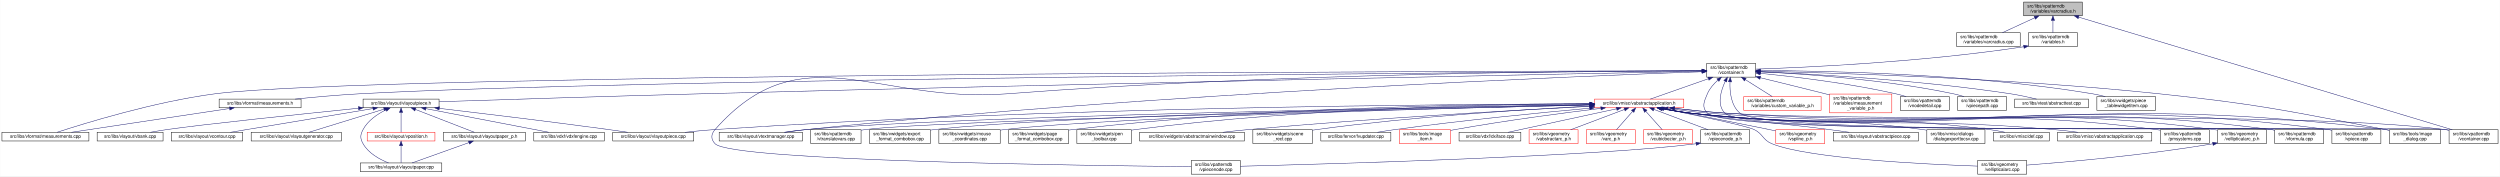
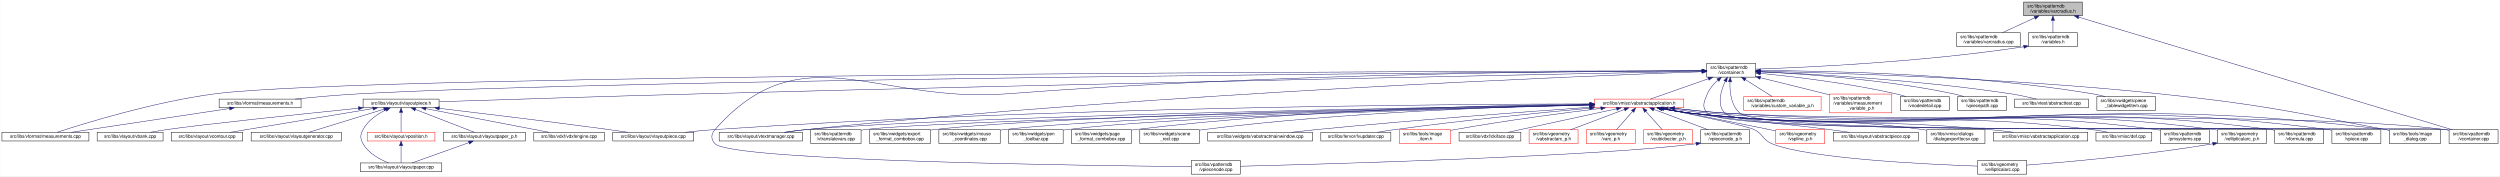
<svg xmlns="http://www.w3.org/2000/svg" xmlns:xlink="http://www.w3.org/1999/xlink" width="5462pt" height="385pt" viewBox="0.00 0.00 5461.50 385.00">
  <g id="graph0" class="graph" transform="scale(1 1) rotate(0) translate(4 381)">
    <polygon fill="white" stroke="transparent" points="-4,4 -4,-381 5457.5,-381 5457.5,4 -4,4" />
    <g id="node1" class="node">
      <g id="a_node1">
        <a xlink:title=" ">
          <polygon fill="#bfbfbf" stroke="black" points="4417,-346.5 4417,-376.5 4545,-376.5 4545,-346.5 4417,-346.5" />
          <text text-anchor="start" x="4425" y="-364.5" font-family="Helvetica,sans-Serif" font-size="10.00">src/libs/vpatterndb</text>
          <text text-anchor="middle" x="4481" y="-353.5" font-family="Helvetica,sans-Serif" font-size="10.00">/variables/varcradius.h</text>
        </a>
      </g>
    </g>
    <g id="node2" class="node">
      <g id="a_node2">
        <a xlink:href="../../d4/dfb/varcradius_8cpp.html" target="_top" xlink:title=" ">
          <polygon fill="white" stroke="black" points="4270.5,-279.5 4270.5,-309.5 4409.5,-309.5 4409.5,-279.5 4270.5,-279.5" />
          <text text-anchor="start" x="4278.5" y="-297.5" font-family="Helvetica,sans-Serif" font-size="10.00">src/libs/vpatterndb</text>
          <text text-anchor="middle" x="4340" y="-286.5" font-family="Helvetica,sans-Serif" font-size="10.00">/variables/varcradius.cpp</text>
        </a>
      </g>
    </g>
    <g id="edge1" class="edge">
      <path fill="none" stroke="midnightblue" d="M4441.15,-342.13C4418.75,-331.8 4391.22,-319.11 4370.54,-309.58" />
      <polygon fill="midnightblue" stroke="midnightblue" points="4439.86,-345.39 4450.41,-346.4 4442.79,-339.03 4439.86,-345.39" />
    </g>
    <g id="node3" class="node">
      <g id="a_node3">
        <a xlink:href="../../de/dca/variables_8h.html" target="_top" xlink:title=" ">
          <polygon fill="white" stroke="black" points="4427.5,-279.5 4427.5,-309.5 4534.5,-309.5 4534.5,-279.5 4427.5,-279.5" />
          <text text-anchor="start" x="4435.5" y="-297.5" font-family="Helvetica,sans-Serif" font-size="10.00">src/libs/vpatterndb</text>
          <text text-anchor="middle" x="4481" y="-286.5" font-family="Helvetica,sans-Serif" font-size="10.00">/variables.h</text>
        </a>
      </g>
    </g>
    <g id="edge2" class="edge">
      <path fill="none" stroke="midnightblue" d="M4481,-336.11C4481,-327.15 4481,-317.32 4481,-309.58" />
      <polygon fill="midnightblue" stroke="midnightblue" points="4477.5,-336.4 4481,-346.4 4484.5,-336.4 4477.5,-336.4" />
    </g>
    <g id="node33" class="node">
      <g id="a_node33">
        <a xlink:href="../../d6/d46/vcontainer_8cpp.html" target="_top" xlink:title=" ">
          <polygon fill="white" stroke="black" points="5346.5,-67.5 5346.5,-97.5 5453.5,-97.5 5453.5,-67.5 5346.5,-67.5" />
          <text text-anchor="start" x="5354.5" y="-85.5" font-family="Helvetica,sans-Serif" font-size="10.00">src/libs/vpatterndb</text>
          <text text-anchor="middle" x="5400" y="-74.5" font-family="Helvetica,sans-Serif" font-size="10.00">/vcontainer.cpp</text>
        </a>
      </g>
    </g>
    <g id="edge61" class="edge">
      <path fill="none" stroke="midnightblue" d="M4537.14,-343.58C4704.71,-293.07 5199.2,-144.02 5353.48,-97.52" />
      <polygon fill="midnightblue" stroke="midnightblue" points="4536.08,-340.24 4527.52,-346.48 4538.1,-346.94 4536.08,-340.24" />
    </g>
    <g id="node4" class="node">
      <g id="a_node4">
        <a xlink:href="../../d3/df7/vcontainer_8h.html" target="_top" xlink:title=" ">
          <polygon fill="white" stroke="black" points="3724.5,-212.5 3724.5,-242.5 3831.5,-242.5 3831.5,-212.5 3724.5,-212.5" />
          <text text-anchor="start" x="3732.5" y="-230.5" font-family="Helvetica,sans-Serif" font-size="10.00">src/libs/vpatterndb</text>
          <text text-anchor="middle" x="3778" y="-219.5" font-family="Helvetica,sans-Serif" font-size="10.00">/vcontainer.h</text>
        </a>
      </g>
    </g>
    <g id="edge3" class="edge">
      <path fill="none" stroke="midnightblue" d="M4417.12,-278.85C4195.23,-245.09 3940.9,-233.62 3831.92,-230" />
      <polygon fill="midnightblue" stroke="midnightblue" points="4416.91,-282.36 4427.33,-280.42 4417.98,-275.44 4416.91,-282.36" />
    </g>
    <g id="node5" class="node">
      <g id="a_node5">
        <a xlink:href="../../d2/d47/image__dialog_8cpp.html" target="_top" xlink:title=" ">
          <polygon fill="white" stroke="black" points="5216,-67.5 5216,-97.5 5328,-97.5 5328,-67.5 5216,-67.5" />
          <text text-anchor="start" x="5224" y="-85.5" font-family="Helvetica,sans-Serif" font-size="10.00">src/libs/tools/image</text>
          <text text-anchor="middle" x="5272" y="-74.5" font-family="Helvetica,sans-Serif" font-size="10.00">_dialog.cpp</text>
        </a>
      </g>
    </g>
    <g id="edge4" class="edge">
      <path fill="none" stroke="midnightblue" d="M3841.77,-225.32C3993.38,-222.03 4387.12,-210.58 4714,-176 4934.61,-152.66 4989.08,-139.5 5207,-98 5209.84,-97.46 5212.74,-96.89 5215.67,-96.29" />
      <polygon fill="midnightblue" stroke="midnightblue" points="3841.63,-221.83 3831.71,-225.54 3841.78,-228.82 3841.63,-221.83" />
    </g>
    <g id="node6" class="node">
      <g id="a_node6">
        <a xlink:href="../../dc/db7/measurements_8h.html" target="_top" xlink:title=" ">
          <polygon fill="white" stroke="black" points="474.5,-145.5 474.5,-164.5 653.5,-164.5 653.5,-145.5 474.5,-145.5" />
          <text text-anchor="middle" x="564" y="-152.5" font-family="Helvetica,sans-Serif" font-size="10.00">src/libs/vformat/measurements.h</text>
        </a>
      </g>
    </g>
    <g id="edge5" class="edge">
      <path fill="none" stroke="midnightblue" d="M3714.19,-226.08C3335.56,-223.5 1379.93,-208.78 780,-176 733.65,-173.47 681.87,-168.74 640.62,-164.51" />
      <polygon fill="midnightblue" stroke="midnightblue" points="3714.39,-229.58 3724.41,-226.15 3714.44,-222.58 3714.39,-229.58" />
    </g>
    <g id="node7" class="node">
      <g id="a_node7">
        <a xlink:href="../../d9/de3/measurements_8cpp.html" target="_top" xlink:title=" ">
          <polygon fill="white" stroke="black" points="0,-73 0,-92 190,-92 190,-73 0,-73" />
          <text text-anchor="middle" x="95" y="-80" font-family="Helvetica,sans-Serif" font-size="10.00">src/libs/vformat/measurements.cpp</text>
        </a>
      </g>
    </g>
    <g id="edge7" class="edge">
      <path fill="none" stroke="midnightblue" d="M3714.35,-226.41C3283.26,-225.68 798.19,-219.6 465,-176 333.04,-158.73 180.2,-111.56 120.62,-92.08" />
      <polygon fill="midnightblue" stroke="midnightblue" points="3714.44,-229.91 3724.45,-226.43 3714.45,-222.91 3714.44,-229.91" />
    </g>
    <g id="node8" class="node">
      <g id="a_node8">
        <a xlink:href="../../d6/de0/vlayoutpiece_8h.html" target="_top" xlink:title=" ">
          <polygon fill="white" stroke="black" points="789,-145.5 789,-164.5 955,-164.5 955,-145.5 789,-145.5" />
          <text text-anchor="middle" x="872" y="-152.5" font-family="Helvetica,sans-Serif" font-size="10.00">src/libs/vlayout/vlayoutpiece.h</text>
        </a>
      </g>
    </g>
    <g id="edge8" class="edge">
      <path fill="none" stroke="midnightblue" d="M3714.07,-225.26C3446.72,-220.03 2391.94,-198.99 1525,-176 1320.2,-170.57 1079.32,-162.85 955.23,-158.77" />
      <polygon fill="midnightblue" stroke="midnightblue" points="3714.29,-228.76 3724.36,-225.46 3714.43,-221.77 3714.29,-228.76" />
    </g>
    <g id="node17" class="node">
      <g id="a_node17">
        <a xlink:href="../../d8/d70/vtextmanager_8cpp.html" target="_top" xlink:title=" ">
          <polygon fill="white" stroke="black" points="1567,-73 1567,-92 1749,-92 1749,-73 1567,-73" />
          <text text-anchor="middle" x="1658" y="-80" font-family="Helvetica,sans-Serif" font-size="10.00">src/libs/vlayout/vtextmanager.cpp</text>
        </a>
      </g>
    </g>
    <g id="edge19" class="edge">
      <path fill="none" stroke="midnightblue" d="M3714.06,-224.31C3463.68,-215.33 2525.95,-177.97 1758,-98 1742.73,-96.41 1726.22,-94.21 1711.1,-92.01" />
      <polygon fill="midnightblue" stroke="midnightblue" points="3714.3,-227.82 3724.42,-224.68 3714.55,-220.82 3714.3,-227.82" />
    </g>
    <g id="node18" class="node">
      <g id="a_node18">
        <a xlink:href="../../d5/d74/vabstractapplication_8h.html" target="_top" xlink:title=" ">
          <polygon fill="white" stroke="red" points="3479.5,-145.5 3479.5,-164.5 3674.5,-164.5 3674.5,-145.5 3479.5,-145.5" />
          <text text-anchor="middle" x="3577" y="-152.5" font-family="Helvetica,sans-Serif" font-size="10.00">src/libs/vmisc/vabstractapplication.h</text>
        </a>
      </g>
    </g>
    <g id="edge20" class="edge">
      <path fill="none" stroke="midnightblue" d="M3728.14,-209.01C3687.77,-194.85 3632.63,-175.51 3601.33,-164.53" />
      <polygon fill="midnightblue" stroke="midnightblue" points="3727.21,-212.4 3737.81,-212.4 3729.53,-205.79 3727.21,-212.4" />
    </g>
    <g id="edge53" class="edge">
      <path fill="none" stroke="midnightblue" d="M3775.43,-202.21C3774.65,-180.7 3777.52,-150.27 3797,-134 3862.69,-79.14 5252.09,-108.65 5337,-98 5340.01,-97.62 5343.08,-97.16 5346.17,-96.64" />
      <polygon fill="midnightblue" stroke="midnightblue" points="3771.94,-202.48 3776.07,-212.23 3778.92,-202.03 3771.94,-202.48" />
    </g>
    <g id="node34" class="node">
      <g id="a_node34">
        <a xlink:href="../../db/d11/vformula_8cpp.html" target="_top" xlink:title=" ">
          <polygon fill="white" stroke="black" points="4965.5,-67.5 4965.5,-97.5 5072.5,-97.5 5072.5,-67.5 4965.5,-67.5" />
          <text text-anchor="start" x="4973.5" y="-85.5" font-family="Helvetica,sans-Serif" font-size="10.00">src/libs/vpatterndb</text>
          <text text-anchor="middle" x="5019" y="-74.5" font-family="Helvetica,sans-Serif" font-size="10.00">/vformula.cpp</text>
        </a>
      </g>
    </g>
    <g id="edge54" class="edge">
      <path fill="none" stroke="midnightblue" d="M3748.79,-205.76C3739.73,-197.63 3730.85,-187.48 3726,-176 3718.73,-158.81 3713,-147.39 3726,-134 3773.67,-84.92 4889.15,-106.83 4957,-98 4959.74,-97.64 4962.54,-97.22 4965.35,-96.74" />
      <polygon fill="midnightblue" stroke="midnightblue" points="3746.79,-208.65 3756.7,-212.38 3751.28,-203.28 3746.79,-208.65" />
    </g>
    <g id="node35" class="node">
      <g id="a_node35">
        <a xlink:href="../../df/d7a/vpiece_8cpp.html" target="_top" xlink:title=" ">
          <polygon fill="white" stroke="black" points="5090.5,-67.5 5090.5,-97.5 5197.5,-97.5 5197.5,-67.5 5090.5,-67.5" />
          <text text-anchor="start" x="5098.5" y="-85.5" font-family="Helvetica,sans-Serif" font-size="10.00">src/libs/vpatterndb</text>
          <text text-anchor="middle" x="5144" y="-74.5" font-family="Helvetica,sans-Serif" font-size="10.00">/vpiece.cpp</text>
        </a>
      </g>
    </g>
    <g id="edge56" class="edge">
      <path fill="none" stroke="midnightblue" d="M3765.06,-203.25C3755.32,-182.3 3746.4,-152.09 3764,-134 3815.08,-81.5 5009.35,-107.39 5082,-98 5084.74,-97.65 5087.54,-97.22 5090.35,-96.75" />
      <polygon fill="midnightblue" stroke="midnightblue" points="3762.04,-205.04 3769.64,-212.42 3768.3,-201.91 3762.04,-205.04" />
    </g>
    <g id="node37" class="node">
      <g id="a_node37">
        <a xlink:href="../../d8/dba/vpiecenode_8cpp.html" target="_top" xlink:title=" ">
          <polygon fill="white" stroke="black" points="2598.5,-0.5 2598.5,-30.5 2705.5,-30.5 2705.5,-0.5 2598.5,-0.5" />
          <text text-anchor="start" x="2606.5" y="-18.5" font-family="Helvetica,sans-Serif" font-size="10.00">src/libs/vpatterndb</text>
          <text text-anchor="middle" x="2652" y="-7.5" font-family="Helvetica,sans-Serif" font-size="10.00">/vpiecenode.cpp</text>
        </a>
      </g>
    </g>
    <g id="edge57" class="edge">
      <path fill="none" stroke="midnightblue" d="M3714.12,-226.52C3499.39,-226.15 2784.04,-221.37 2195,-176 1910.62,-154.1 1747.03,-311.59 1558,-98 1548.87,-87.68 1548.48,-76.96 1558,-67 1594.27,-29.01 2383.23,-18.98 2598.28,-16.94" />
      <polygon fill="midnightblue" stroke="midnightblue" points="3714.26,-230.02 3724.26,-226.54 3714.27,-223.02 3714.26,-230.02" />
    </g>
    <g id="node45" class="node">
      <g id="a_node45">
        <a xlink:href="../../d3/d02/custom__variable__p_8h.html" target="_top" xlink:title=" ">
          <polygon fill="white" stroke="red" points="3805.5,-140 3805.5,-170 3974.5,-170 3974.5,-140 3805.5,-140" />
          <text text-anchor="start" x="3813.5" y="-158" font-family="Helvetica,sans-Serif" font-size="10.00">src/libs/vpatterndb</text>
          <text text-anchor="middle" x="3890" y="-147" font-family="Helvetica,sans-Serif" font-size="10.00">/variables/custom_variable_p.h</text>
        </a>
      </g>
    </g>
    <g id="edge51" class="edge">
      <path fill="none" stroke="midnightblue" d="M3809.1,-206.92C3827.69,-195.22 3850.87,-180.63 3867.64,-170.07" />
      <polygon fill="midnightblue" stroke="midnightblue" points="3806.99,-204.11 3800.4,-212.4 3810.72,-210.04 3806.99,-204.11" />
    </g>
    <g id="node46" class="node">
      <g id="a_node46">
        <a xlink:href="../../d7/d8a/measurement__variable__p_8h.html" target="_top" xlink:title=" ">
          <polygon fill="white" stroke="red" points="3993,-134.5 3993,-175.5 4129,-175.5 4129,-134.5 3993,-134.5" />
          <text text-anchor="start" x="4001" y="-163.5" font-family="Helvetica,sans-Serif" font-size="10.00">src/libs/vpatterndb</text>
          <text text-anchor="start" x="4001" y="-152.5" font-family="Helvetica,sans-Serif" font-size="10.00">/variables/measurement</text>
          <text text-anchor="middle" x="4061" y="-141.5" font-family="Helvetica,sans-Serif" font-size="10.00">_variable_p.h</text>
        </a>
      </g>
    </g>
    <g id="edge52" class="edge">
      <path fill="none" stroke="midnightblue" d="M3841.63,-211.14C3882.37,-201.25 3936.34,-188.03 3984,-176 3986.95,-175.26 3989.95,-174.49 3992.99,-173.72" />
      <polygon fill="midnightblue" stroke="midnightblue" points="3840.73,-207.76 3831.83,-213.52 3842.38,-214.56 3840.73,-207.76" />
    </g>
    <g id="node47" class="node">
      <g id="a_node47">
        <a xlink:href="../../d6/d91/vnodedetail_8cpp.html" target="_top" xlink:title=" ">
          <polygon fill="white" stroke="black" points="4147.5,-140 4147.5,-170 4254.5,-170 4254.5,-140 4147.5,-140" />
          <text text-anchor="start" x="4155.5" y="-158" font-family="Helvetica,sans-Serif" font-size="10.00">src/libs/vpatterndb</text>
          <text text-anchor="middle" x="4201" y="-147" font-family="Helvetica,sans-Serif" font-size="10.00">/vnodedetail.cpp</text>
        </a>
      </g>
    </g>
    <g id="edge55" class="edge">
      <path fill="none" stroke="midnightblue" d="M3841.9,-220.81C3914.33,-213.61 4035.64,-199.25 4138,-176 4145.27,-174.35 4152.92,-172.24 4160.27,-170.03" />
      <polygon fill="midnightblue" stroke="midnightblue" points="3841.19,-217.36 3831.57,-221.82 3841.87,-224.33 3841.19,-217.36" />
    </g>
    <g id="node48" class="node">
      <g id="a_node48">
        <a xlink:href="../../da/de1/vpiecepath_8cpp.html" target="_top" xlink:title=" ">
          <polygon fill="white" stroke="black" points="4272.5,-140 4272.5,-170 4379.5,-170 4379.5,-140 4272.5,-140" />
          <text text-anchor="start" x="4280.5" y="-158" font-family="Helvetica,sans-Serif" font-size="10.00">src/libs/vpatterndb</text>
          <text text-anchor="middle" x="4326" y="-147" font-family="Helvetica,sans-Serif" font-size="10.00">/vpiecepath.cpp</text>
        </a>
      </g>
    </g>
    <g id="edge58" class="edge">
      <path fill="none" stroke="midnightblue" d="M3841.94,-224.1C3935.49,-219.64 4114.79,-207.46 4264,-176 4271.41,-174.44 4279.2,-172.32 4286.64,-170.05" />
      <polygon fill="midnightblue" stroke="midnightblue" points="3841.61,-220.61 3831.78,-224.57 3841.93,-227.61 3841.61,-220.61" />
    </g>
    <g id="node49" class="node">
      <g id="a_node49">
        <a xlink:href="../../d1/d3a/abstracttest_8cpp.html" target="_top" xlink:title=" ">
          <polygon fill="white" stroke="black" points="4397.5,-145.5 4397.5,-164.5 4558.5,-164.5 4558.5,-145.5 4397.5,-145.5" />
          <text text-anchor="middle" x="4478" y="-152.5" font-family="Helvetica,sans-Serif" font-size="10.00">src/libs/vtest/abstracttest.cpp</text>
        </a>
      </g>
    </g>
    <g id="edge59" class="edge">
      <path fill="none" stroke="midnightblue" d="M3841.9,-224.13C3953.47,-219.36 4190.81,-206.31 4389,-176 4407.79,-173.13 4428.52,-168.55 4445.24,-164.5" />
      <polygon fill="midnightblue" stroke="midnightblue" points="3841.67,-220.64 3831.82,-224.56 3841.96,-227.64 3841.67,-220.64" />
    </g>
    <g id="node50" class="node">
      <g id="a_node50">
        <a xlink:href="../../da/db4/piece__tablewidgetitem_8cpp.html" target="_top" xlink:title=" ">
          <polygon fill="white" stroke="black" points="4577,-140 4577,-170 4705,-170 4705,-140 4577,-140" />
          <text text-anchor="start" x="4585" y="-158" font-family="Helvetica,sans-Serif" font-size="10.00">src/libs/vwidgets/piece</text>
          <text text-anchor="middle" x="4641" y="-147" font-family="Helvetica,sans-Serif" font-size="10.00">_tablewidgetitem.cpp</text>
        </a>
      </g>
    </g>
    <g id="edge60" class="edge">
      <path fill="none" stroke="midnightblue" d="M3841.76,-226.8C3976.71,-226.49 4300.81,-220.66 4568,-176 4576.94,-174.51 4586.37,-172.36 4595.37,-170.03" />
      <polygon fill="midnightblue" stroke="midnightblue" points="3841.59,-223.3 3831.6,-226.82 3841.6,-230.3 3841.59,-223.3" />
    </g>
    <g id="edge6" class="edge">
      <path fill="none" stroke="midnightblue" d="M497.33,-143.98C404.73,-130.06 238.78,-105.11 151.77,-92.03" />
      <polygon fill="midnightblue" stroke="midnightblue" points="497.02,-147.47 507.43,-145.5 498.06,-140.55 497.02,-147.47" />
    </g>
    <g id="node9" class="node">
      <g id="a_node9">
        <a xlink:href="../../dd/d66/vdxfengine_8cpp.html" target="_top" xlink:title=" ">
          <polygon fill="white" stroke="black" points="1162,-73 1162,-92 1316,-92 1316,-73 1162,-73" />
          <text text-anchor="middle" x="1239" y="-80" font-family="Helvetica,sans-Serif" font-size="10.00">src/libs/vdxf/vdxfengine.cpp</text>
        </a>
      </g>
    </g>
    <g id="edge9" class="edge">
      <path fill="none" stroke="midnightblue" d="M926.17,-143.59C998.99,-129.6 1127.11,-104.99 1194.57,-92.03" />
      <polygon fill="midnightblue" stroke="midnightblue" points="925.43,-140.17 916.27,-145.5 926.75,-147.05 925.43,-140.17" />
    </g>
    <g id="node10" class="node">
      <g id="a_node10">
        <a xlink:href="../../de/da8/vbank_8cpp.html" target="_top" xlink:title=" ">
          <polygon fill="white" stroke="black" points="208,-73 208,-92 352,-92 352,-73 208,-73" />
          <text text-anchor="middle" x="280" y="-80" font-family="Helvetica,sans-Serif" font-size="10.00">src/libs/vlayout/vbank.cpp</text>
        </a>
      </g>
    </g>
    <g id="edge10" class="edge">
      <path fill="none" stroke="midnightblue" d="M778.69,-144.54C653.88,-131.76 439.24,-109.28 361,-98 349.12,-96.29 336.32,-94.14 324.48,-92.02" />
      <polygon fill="midnightblue" stroke="midnightblue" points="778.69,-148.06 788.99,-145.6 779.4,-141.1 778.69,-148.06" />
    </g>
    <g id="node11" class="node">
      <g id="a_node11">
        <a xlink:href="../../df/d5d/vcontour_8cpp.html" target="_top" xlink:title=" ">
          <polygon fill="white" stroke="black" points="370,-73 370,-92 526,-92 526,-73 370,-73" />
          <text text-anchor="middle" x="448" y="-80" font-family="Helvetica,sans-Serif" font-size="10.00">src/libs/vlayout/vcontour.cpp</text>
        </a>
      </g>
    </g>
    <g id="edge11" class="edge">
      <path fill="none" stroke="midnightblue" d="M810.57,-143.8C743.02,-132.58 631.27,-114.02 535,-98 523.37,-96.06 510.86,-93.98 499.06,-92.01" />
      <polygon fill="midnightblue" stroke="midnightblue" points="810.18,-147.28 820.61,-145.47 811.32,-140.38 810.18,-147.28" />
    </g>
    <g id="node12" class="node">
      <g id="a_node12">
        <a xlink:href="../../d3/d39/vlayoutgenerator_8cpp.html" target="_top" xlink:title=" ">
          <polygon fill="white" stroke="black" points="544.5,-73 544.5,-92 741.5,-92 741.5,-73 544.5,-73" />
          <text text-anchor="middle" x="643" y="-80" font-family="Helvetica,sans-Serif" font-size="10.00">src/libs/vlayout/vlayoutgenerator.cpp</text>
        </a>
      </g>
    </g>
    <g id="edge12" class="edge">
      <path fill="none" stroke="midnightblue" d="M834.79,-142.55C788.86,-128.4 711.78,-104.68 670.72,-92.03" />
      <polygon fill="midnightblue" stroke="midnightblue" points="833.79,-145.9 844.38,-145.5 835.85,-139.21 833.79,-145.9" />
    </g>
    <g id="node13" class="node">
      <g id="a_node13">
        <a xlink:href="../../d2/d2d/vlayoutpaper__p_8h.html" target="_top" xlink:title=" ">
          <polygon fill="white" stroke="black" points="964.5,-73 964.5,-92 1143.5,-92 1143.5,-73 964.5,-73" />
          <text text-anchor="middle" x="1054" y="-80" font-family="Helvetica,sans-Serif" font-size="10.00">src/libs/vlayout/vlayoutpaper_p.h</text>
        </a>
      </g>
    </g>
    <g id="edge13" class="edge">
      <path fill="none" stroke="midnightblue" d="M903.66,-141.74C940.38,-127.51 999.95,-104.44 1031.97,-92.03" />
      <polygon fill="midnightblue" stroke="midnightblue" points="902.01,-138.62 893.95,-145.5 904.54,-145.15 902.01,-138.62" />
    </g>
    <g id="node14" class="node">
      <g id="a_node14">
        <a xlink:href="../../d1/dd1/vlayoutpaper_8cpp.html" target="_top" xlink:title=" ">
          <polygon fill="white" stroke="black" points="783,-6 783,-25 961,-25 961,-6 783,-6" />
          <text text-anchor="middle" x="872" y="-13" font-family="Helvetica,sans-Serif" font-size="10.00">src/libs/vlayout/vlayoutpaper.cpp</text>
        </a>
      </g>
    </g>
    <g id="edge15" class="edge">
      <path fill="none" stroke="midnightblue" d="M838.94,-141.04C820.66,-131.96 799.56,-117.87 789,-98 782.53,-85.83 782.25,-79.01 789,-67 800.82,-45.97 825.33,-32.68 844.67,-25.04" />
      <polygon fill="midnightblue" stroke="midnightblue" points="837.63,-144.29 848.18,-145.33 840.59,-137.94 837.63,-144.29" />
    </g>
    <g id="node15" class="node">
      <g id="a_node15">
        <a xlink:href="../../db/d5c/vposition_8h.html" target="_top" xlink:title=" ">
          <polygon fill="white" stroke="red" points="798,-73 798,-92 946,-92 946,-73 798,-73" />
          <text text-anchor="middle" x="872" y="-80" font-family="Helvetica,sans-Serif" font-size="10.00">src/libs/vlayout/vposition.h</text>
        </a>
      </g>
    </g>
    <g id="edge16" class="edge">
      <path fill="none" stroke="midnightblue" d="M872,-134.94C872,-121.03 872,-102.82 872,-92.22" />
      <polygon fill="midnightblue" stroke="midnightblue" points="868.5,-135.36 872,-145.36 875.5,-135.36 868.5,-135.36" />
    </g>
    <g id="node16" class="node">
      <g id="a_node16">
        <a xlink:href="../../dd/d70/vlayoutpiece_8cpp.html" target="_top" xlink:title=" ">
          <polygon fill="white" stroke="black" points="1334.5,-73 1334.5,-92 1511.5,-92 1511.5,-73 1334.5,-73" />
          <text text-anchor="middle" x="1423" y="-80" font-family="Helvetica,sans-Serif" font-size="10.00">src/libs/vlayout/vlayoutpiece.cpp</text>
        </a>
      </g>
    </g>
    <g id="edge18" class="edge">
      <path fill="none" stroke="midnightblue" d="M955.41,-144.29C1046.35,-133.57 1196.14,-115.49 1325,-98 1338.63,-96.15 1353.32,-94.04 1367.06,-92.01" />
      <polygon fill="midnightblue" stroke="midnightblue" points="954.95,-140.82 945.43,-145.47 955.77,-147.78 954.95,-140.82" />
    </g>
    <g id="edge14" class="edge">
      <path fill="none" stroke="midnightblue" d="M1020.22,-69.44C984.12,-56.54 927.79,-36.42 895.98,-25.06" />
      <polygon fill="midnightblue" stroke="midnightblue" points="1019.24,-72.8 1029.83,-72.87 1021.59,-66.21 1019.24,-72.8" />
    </g>
    <g id="edge17" class="edge">
      <path fill="none" stroke="midnightblue" d="M872,-62.54C872,-50.17 872,-34.62 872,-25.13" />
      <polygon fill="midnightblue" stroke="midnightblue" points="868.5,-62.73 872,-72.73 875.5,-62.73 868.5,-62.73" />
    </g>
    <g id="edge23" class="edge">
      <path fill="none" stroke="midnightblue" d="M3654.2,-144.31C3687.87,-140.46 3727.83,-136.38 3764,-134 4404.15,-91.85 4570.25,-176.21 5207,-98 5209.87,-97.65 5212.8,-97.23 5215.75,-96.75" />
      <polygon fill="midnightblue" stroke="midnightblue" points="3653.49,-140.87 3643.96,-145.5 3654.3,-147.82 3653.49,-140.87" />
    </g>
    <g id="edge33" class="edge">
      <path fill="none" stroke="midnightblue" d="M3469.37,-154.01C3167.5,-153.41 2287.27,-147.2 1558,-98 1536.6,-96.56 1513.35,-94.31 1492.28,-92.01" />
      <polygon fill="midnightblue" stroke="midnightblue" points="3469.42,-157.51 3479.43,-154.03 3469.44,-150.51 3469.42,-157.51" />
    </g>
    <g id="edge34" class="edge">
      <path fill="none" stroke="midnightblue" d="M3469.4,-152.29C3131.39,-146.66 2093.45,-127.39 1758,-98 1742.01,-96.6 1724.67,-94.35 1709,-92.03" />
      <polygon fill="midnightblue" stroke="midnightblue" points="3469.38,-155.79 3479.44,-152.46 3469.5,-148.79 3469.38,-155.79" />
    </g>
    <g id="node19" class="node">
      <g id="a_node19">
        <a xlink:href="../../d4/d90/fvupdater_8cpp.html" target="_top" xlink:title=" ">
          <polygon fill="white" stroke="black" points="2881.5,-73 2881.5,-92 3034.5,-92 3034.5,-73 2881.5,-73" />
          <text text-anchor="middle" x="2958" y="-80" font-family="Helvetica,sans-Serif" font-size="10.00">src/libs/fervor/fvupdater.cpp</text>
        </a>
      </g>
    </g>
    <g id="edge21" class="edge">
      <path fill="none" stroke="midnightblue" d="M3468.79,-144.62C3360.94,-134.81 3190.68,-118.05 3044,-98 3031.4,-96.28 3017.81,-94.12 3005.23,-92.01" />
      <polygon fill="midnightblue" stroke="midnightblue" points="3468.76,-148.14 3479.03,-145.55 3469.39,-141.16 3468.76,-148.14" />
    </g>
    <g id="node20" class="node">
      <g id="a_node20">
        <a xlink:href="../../d1/d8d/image__item_8h.html" target="_top" xlink:title=" ">
          <polygon fill="white" stroke="red" points="3053,-67.5 3053,-97.5 3165,-97.5 3165,-67.5 3053,-67.5" />
          <text text-anchor="start" x="3061" y="-85.5" font-family="Helvetica,sans-Serif" font-size="10.00">src/libs/tools/image</text>
          <text text-anchor="middle" x="3109" y="-74.5" font-family="Helvetica,sans-Serif" font-size="10.00">_item.h</text>
        </a>
      </g>
    </g>
    <g id="edge22" class="edge">
      <path fill="none" stroke="midnightblue" d="M3493.17,-144.25C3411.64,-134.32 3284.42,-117.61 3175,-98 3171.77,-97.42 3168.45,-96.79 3165.11,-96.14" />
      <polygon fill="midnightblue" stroke="midnightblue" points="3493.02,-147.76 3503.37,-145.49 3493.87,-140.81 3493.02,-147.76" />
    </g>
    <g id="node21" class="node">
      <g id="a_node21">
        <a xlink:href="../../d9/dc8/dxiface_8cpp.html" target="_top" xlink:title=" ">
          <polygon fill="white" stroke="black" points="3183.5,-73 3183.5,-92 3318.5,-92 3318.5,-73 3183.5,-73" />
          <text text-anchor="middle" x="3251" y="-80" font-family="Helvetica,sans-Serif" font-size="10.00">src/libs/vdxf/dxiface.cpp</text>
        </a>
      </g>
    </g>
    <g id="edge24" class="edge">
      <path fill="none" stroke="midnightblue" d="M3527.69,-143.34C3462.8,-129.3 3350.02,-104.91 3290.46,-92.03" />
      <polygon fill="midnightblue" stroke="midnightblue" points="3527.16,-146.8 3537.68,-145.5 3528.64,-139.96 3527.16,-146.8" />
    </g>
    <g id="node22" class="node">
      <g id="a_node22">
        <a xlink:href="../../da/d75/vabstractarc__p_8h.html" target="_top" xlink:title=" ">
          <polygon fill="white" stroke="red" points="3336.5,-67.5 3336.5,-97.5 3443.5,-97.5 3443.5,-67.5 3336.5,-67.5" />
          <text text-anchor="start" x="3344.5" y="-85.5" font-family="Helvetica,sans-Serif" font-size="10.00">src/libs/vgeometry</text>
          <text text-anchor="middle" x="3390" y="-74.5" font-family="Helvetica,sans-Serif" font-size="10.00">/vabstractarc_p.h</text>
        </a>
      </g>
    </g>
    <g id="edge25" class="edge">
      <path fill="none" stroke="midnightblue" d="M3544.91,-141.9C3512.22,-129.58 3461.56,-110.48 3427.15,-97.51" />
      <polygon fill="midnightblue" stroke="midnightblue" points="3543.85,-145.24 3554.44,-145.5 3546.32,-138.69 3543.85,-145.24" />
    </g>
    <g id="node23" class="node">
      <g id="a_node23">
        <a xlink:href="../../dc/da3/varc__p_8h.html" target="_top" xlink:title=" ">
          <polygon fill="white" stroke="red" points="3461.5,-67.5 3461.5,-97.5 3568.5,-97.5 3568.5,-67.5 3461.5,-67.5" />
          <text text-anchor="start" x="3469.5" y="-85.5" font-family="Helvetica,sans-Serif" font-size="10.00">src/libs/vgeometry</text>
          <text text-anchor="middle" x="3515" y="-74.5" font-family="Helvetica,sans-Serif" font-size="10.00">/varc_p.h</text>
        </a>
      </g>
    </g>
    <g id="edge26" class="edge">
      <path fill="none" stroke="midnightblue" d="M3562.7,-137.74C3552.02,-125.6 3537.57,-109.16 3527.38,-97.58" />
      <polygon fill="midnightblue" stroke="midnightblue" points="3560.17,-140.16 3569.4,-145.36 3565.42,-135.53 3560.17,-140.16" />
    </g>
    <g id="node24" class="node">
      <g id="a_node24">
        <a xlink:href="../../d5/d8e/vcubicbezier__p_8h.html" target="_top" xlink:title=" ">
          <polygon fill="white" stroke="red" points="3586.5,-67.5 3586.5,-97.5 3693.5,-97.5 3693.5,-67.5 3586.5,-67.5" />
          <text text-anchor="start" x="3594.5" y="-85.5" font-family="Helvetica,sans-Serif" font-size="10.00">src/libs/vgeometry</text>
          <text text-anchor="middle" x="3640" y="-74.5" font-family="Helvetica,sans-Serif" font-size="10.00">/vcubicbezier_p.h</text>
        </a>
      </g>
    </g>
    <g id="edge27" class="edge">
      <path fill="none" stroke="midnightblue" d="M3591.53,-137.74C3602.38,-125.6 3617.07,-109.16 3627.42,-97.58" />
      <polygon fill="midnightblue" stroke="midnightblue" points="3588.78,-135.57 3584.73,-145.36 3594,-140.23 3588.78,-135.57" />
    </g>
    <g id="node25" class="node">
      <g id="a_node25">
        <a xlink:href="../../df/dde/vellipticalarc__p_8h.html" target="_top" xlink:title=" ">
          <polygon fill="white" stroke="black" points="4840.5,-67.5 4840.5,-97.5 4947.5,-97.5 4947.5,-67.5 4840.5,-67.5" />
          <text text-anchor="start" x="4848.5" y="-85.5" font-family="Helvetica,sans-Serif" font-size="10.00">src/libs/vgeometry</text>
          <text text-anchor="middle" x="4894" y="-74.5" font-family="Helvetica,sans-Serif" font-size="10.00">/vellipticalarc_p.h</text>
        </a>
      </g>
    </g>
    <g id="edge28" class="edge">
      <path fill="none" stroke="midnightblue" d="M3626.36,-143.5C3645.52,-139.85 3667.7,-136.14 3688,-134 4193.9,-80.75 4327.64,-164.25 4832,-98 4834.74,-97.64 4837.54,-97.21 4840.35,-96.73" />
      <polygon fill="midnightblue" stroke="midnightblue" points="3625.5,-140.1 3616.36,-145.46 3626.84,-146.98 3625.5,-140.1" />
    </g>
    <g id="node26" class="node">
      <g id="a_node26">
        <a xlink:href="../../d6/dfb/vellipticalarc_8cpp.html" target="_top" xlink:title=" ">
          <polygon fill="white" stroke="black" points="4316.5,-0.5 4316.5,-30.5 4423.5,-30.5 4423.5,-0.5 4316.5,-0.5" />
          <text text-anchor="start" x="4324.5" y="-18.5" font-family="Helvetica,sans-Serif" font-size="10.00">src/libs/vgeometry</text>
          <text text-anchor="middle" x="4370" y="-7.5" font-family="Helvetica,sans-Serif" font-size="10.00">/vellipticalarc.cpp</text>
        </a>
      </g>
    </g>
    <g id="edge30" class="edge">
      <path fill="none" stroke="midnightblue" d="M3630.34,-143.43C3698.63,-129.69 3810.3,-106.45 3828,-98 3847.98,-88.46 3846.49,-75.33 3867,-67 3947.4,-34.34 4203.73,-22.01 4316.21,-18.08" />
      <polygon fill="midnightblue" stroke="midnightblue" points="3629.3,-140.07 3620.18,-145.47 3630.68,-146.93 3629.3,-140.07" />
    </g>
    <g id="node27" class="node">
      <g id="a_node27">
        <a xlink:href="../../d1/d76/vspline__p_8h.html" target="_top" xlink:title=" ">
          <polygon fill="white" stroke="red" points="3875.5,-67.5 3875.5,-97.5 3982.5,-97.5 3982.5,-67.5 3875.5,-67.5" />
          <text text-anchor="start" x="3883.5" y="-85.5" font-family="Helvetica,sans-Serif" font-size="10.00">src/libs/vgeometry</text>
          <text text-anchor="middle" x="3929" y="-74.5" font-family="Helvetica,sans-Serif" font-size="10.00">/vspline_p.h</text>
        </a>
      </g>
    </g>
    <g id="edge31" class="edge">
      <path fill="none" stroke="midnightblue" d="M3631.22,-143.57C3688.41,-132.5 3781.12,-114.39 3861,-98 3865.61,-97.05 3870.4,-96.06 3875.19,-95.05" />
      <polygon fill="midnightblue" stroke="midnightblue" points="3630.47,-140.15 3621.32,-145.48 3631.8,-147.02 3630.47,-140.15" />
    </g>
    <g id="node28" class="node">
      <g id="a_node28">
        <a xlink:href="../../d9/d15/vabstractpiece_8cpp.html" target="_top" xlink:title=" ">
          <polygon fill="white" stroke="black" points="4001,-73 4001,-92 4187,-92 4187,-73 4001,-73" />
          <text text-anchor="middle" x="4094" y="-80" font-family="Helvetica,sans-Serif" font-size="10.00">src/libs/vlayout/vabstractpiece.cpp</text>
        </a>
      </g>
    </g>
    <g id="edge32" class="edge">
      <path fill="none" stroke="midnightblue" d="M3631,-143.59C3649.08,-140.29 3669.38,-136.78 3688,-134 3822.57,-113.93 3857.08,-115.58 3992,-98 4006.19,-96.15 4021.47,-94.04 4035.78,-92.02" />
      <polygon fill="midnightblue" stroke="midnightblue" points="3630.12,-140.2 3620.92,-145.46 3631.39,-147.08 3630.12,-140.2" />
    </g>
    <g id="node29" class="node">
      <g id="a_node29">
        <a xlink:href="../../db/d65/dialogexporttocsv_8cpp.html" target="_top" xlink:title=" ">
          <polygon fill="white" stroke="black" points="4205.5,-67.5 4205.5,-97.5 4332.5,-97.5 4332.5,-67.5 4205.5,-67.5" />
          <text text-anchor="start" x="4213.5" y="-85.5" font-family="Helvetica,sans-Serif" font-size="10.00">src/libs/vmisc/dialogs</text>
          <text text-anchor="middle" x="4269" y="-74.5" font-family="Helvetica,sans-Serif" font-size="10.00">/dialogexporttocsv.cpp</text>
        </a>
      </g>
    </g>
    <g id="edge35" class="edge">
      <path fill="none" stroke="midnightblue" d="M3628.05,-143.61C3646.83,-140.11 3668.32,-136.46 3688,-134 3912.59,-105.89 3971.67,-128.11 4196,-98 4199.07,-97.59 4202.21,-97.12 4205.38,-96.63" />
      <polygon fill="midnightblue" stroke="midnightblue" points="3627.39,-140.18 3618.22,-145.48 3628.69,-147.06 3627.39,-140.18" />
    </g>
    <g id="node30" class="node">
      <g id="a_node30">
-         <a xlink:href="../../d6/d0b/def_8cpp.html" target="_top" xlink:title=" ">
-           <polygon fill="white" stroke="black" points="4351,-73 4351,-92 4473,-92 4473,-73 4351,-73" />
-           <text text-anchor="middle" x="4412" y="-80" font-family="Helvetica,sans-Serif" font-size="10.00">src/libs/vmisc/def.cpp</text>
+         <a xlink:href="../../d0/df6/vabstractapplication_8cpp.html" target="_top" xlink:title=" ">
+           <polygon fill="white" stroke="black" points="4351,-73 4351,-92 4557,-92 4557,-73 4351,-73" />
+           <text text-anchor="middle" x="4454" y="-80" font-family="Helvetica,sans-Serif" font-size="10.00">src/libs/vmisc/vabstractapplication.cpp</text>
        </a>
      </g>
    </g>
    <g id="edge36" class="edge">
-       <path fill="none" stroke="midnightblue" d="M3627.33,-143.58C3646.27,-140.01 3668.05,-136.34 3688,-134 3977.13,-100.13 4053.34,-135.63 4342,-98 4353.08,-96.56 4365.02,-94.34 4375.84,-92.06" />
+       <path fill="none" stroke="midnightblue" d="M3627.33,-143.58C3646.27,-140.01 3668.05,-136.34 3688,-134 3977.13,-100.13 4052.12,-124.71 4342,-98 4359.08,-96.43 4377.57,-94.23 4394.51,-92.03" />
      <polygon fill="midnightblue" stroke="midnightblue" points="3626.58,-140.16 3617.42,-145.48 3627.9,-147.03 3626.58,-140.16" />
    </g>
    <g id="node31" class="node">
      <g id="a_node31">
-         <a xlink:href="../../d0/df6/vabstractapplication_8cpp.html" target="_top" xlink:title=" ">
-           <polygon fill="white" stroke="black" points="4491,-73 4491,-92 4697,-92 4697,-73 4491,-73" />
-           <text text-anchor="middle" x="4594" y="-80" font-family="Helvetica,sans-Serif" font-size="10.00">src/libs/vmisc/vabstractapplication.cpp</text>
+         <a xlink:href="../../d6/d0b/def_8cpp.html" target="_top" xlink:title=" ">
+           <polygon fill="white" stroke="black" points="4575,-73 4575,-92 4697,-92 4697,-73 4575,-73" />
+           <text text-anchor="middle" x="4636" y="-80" font-family="Helvetica,sans-Serif" font-size="10.00">src/libs/vmisc/def.cpp</text>
        </a>
      </g>
    </g>
    <g id="edge37" class="edge">
-       <path fill="none" stroke="midnightblue" d="M3626.85,-143.56C3645.9,-139.96 3667.88,-136.26 3688,-134 4039.05,-94.59 4130.09,-128.7 4482,-98 4499.38,-96.48 4518.22,-94.27 4535.39,-92.02" />
-       <polygon fill="midnightblue" stroke="midnightblue" points="3626.04,-140.15 3616.89,-145.49 3627.37,-147.03 3626.04,-140.15" />
+       <path fill="none" stroke="midnightblue" d="M3626.61,-143.56C3645.71,-139.93 3667.79,-136.22 3688,-134 4076.21,-91.27 4178.38,-145.77 4566,-98 4577.33,-96.6 4589.56,-94.34 4600.58,-92.01" />
+       <polygon fill="midnightblue" stroke="midnightblue" points="3625.77,-140.16 3616.62,-145.5 3627.11,-147.03 3625.77,-140.16" />
    </g>
    <g id="node32" class="node">
      <g id="a_node32">
        <a xlink:href="../../d4/d4f/pmsystems_8cpp.html" target="_top" xlink:title=" ">
          <polygon fill="white" stroke="black" points="4715.5,-67.5 4715.5,-97.5 4822.5,-97.5 4822.5,-67.5 4715.5,-67.5" />
          <text text-anchor="start" x="4723.5" y="-85.5" font-family="Helvetica,sans-Serif" font-size="10.00">src/libs/vpatterndb</text>
          <text text-anchor="middle" x="4769" y="-74.5" font-family="Helvetica,sans-Serif" font-size="10.00">/pmsystems.cpp</text>
        </a>
      </g>
    </g>
    <g id="edge38" class="edge">
      <path fill="none" stroke="midnightblue" d="M3626.37,-143.54C3645.52,-139.9 3667.7,-136.18 3688,-134 4138.15,-85.74 4257.14,-157.04 4706,-98 4709,-97.6 4712.08,-97.13 4715.17,-96.6" />
      <polygon fill="midnightblue" stroke="midnightblue" points="3625.51,-140.15 3616.36,-145.49 3626.84,-147.02 3625.51,-140.15" />
    </g>
    <g id="edge39" class="edge">
      <path fill="none" stroke="midnightblue" d="M3654.2,-144.28C3687.86,-140.42 3727.83,-136.34 3764,-134 4112.92,-111.39 4990.06,-141.44 5337,-98 5340.01,-97.62 5343.08,-97.17 5346.17,-96.65" />
      <polygon fill="midnightblue" stroke="midnightblue" points="3653.49,-140.84 3643.96,-145.47 3654.3,-147.79 3653.49,-140.84" />
    </g>
    <g id="edge40" class="edge">
      <path fill="none" stroke="midnightblue" d="M3626.13,-143.51C3645.34,-139.84 3667.61,-136.11 3688,-134 4249.22,-75.81 4397.46,-170.61 4957,-98 4959.74,-97.64 4962.54,-97.22 4965.35,-96.74" />
      <polygon fill="midnightblue" stroke="midnightblue" points="3625.24,-140.12 3616.09,-145.48 3626.58,-146.99 3625.24,-140.12" />
    </g>
    <g id="edge41" class="edge">
      <path fill="none" stroke="midnightblue" d="M3639.87,-144.05C3666.38,-140.24 3697.62,-136.27 3726,-134 4326.95,-85.83 4484.06,-175.04 5082,-98 5084.74,-97.65 5087.54,-97.22 5090.35,-96.75" />
      <polygon fill="midnightblue" stroke="midnightblue" points="3639.34,-140.58 3629.95,-145.49 3640.35,-147.51 3639.34,-140.58" />
    </g>
    <g id="node36" class="node">
      <g id="a_node36">
        <a xlink:href="../../df/dba/vpiecenode__p_8h.html" target="_top" xlink:title=" ">
          <polygon fill="white" stroke="black" points="3711.5,-67.5 3711.5,-97.5 3818.5,-97.5 3818.5,-67.5 3711.5,-67.5" />
          <text text-anchor="start" x="3719.5" y="-85.5" font-family="Helvetica,sans-Serif" font-size="10.00">src/libs/vpatterndb</text>
          <text text-anchor="middle" x="3765" y="-74.5" font-family="Helvetica,sans-Serif" font-size="10.00">/vpiecenode_p.h</text>
        </a>
      </g>
    </g>
    <g id="edge42" class="edge">
      <path fill="none" stroke="midnightblue" d="M3609.26,-141.9C3642.13,-129.58 3693.05,-110.48 3727.65,-97.51" />
      <polygon fill="midnightblue" stroke="midnightblue" points="3607.81,-138.71 3599.68,-145.5 3610.27,-145.26 3607.81,-138.71" />
    </g>
    <g id="node38" class="node">
      <g id="a_node38">
        <a xlink:href="../../de/d3e/vtranslatevars_8cpp.html" target="_top" xlink:title=" ">
          <polygon fill="white" stroke="black" points="1767,-67.5 1767,-97.5 1877,-97.5 1877,-67.5 1767,-67.5" />
          <text text-anchor="start" x="1775" y="-85.5" font-family="Helvetica,sans-Serif" font-size="10.00">src/libs/vpatterndb</text>
          <text text-anchor="middle" x="1822" y="-74.5" font-family="Helvetica,sans-Serif" font-size="10.00">/vtranslatevars.cpp</text>
        </a>
      </g>
    </g>
    <g id="edge44" class="edge">
      <path fill="none" stroke="midnightblue" d="M3469.32,-151.6C3121.72,-143.69 2043,-117.81 1887,-98 1883.79,-97.59 1880.5,-97.1 1877.19,-96.55" />
      <polygon fill="midnightblue" stroke="midnightblue" points="3469.31,-155.1 3479.39,-151.83 3469.47,-148.1 3469.31,-155.1" />
    </g>
    <g id="node39" class="node">
      <g id="a_node39">
        <a xlink:href="../../df/d40/export__format__combobox_8cpp.html" target="_top" xlink:title=" ">
          <polygon fill="white" stroke="black" points="1895.5,-67.5 1895.5,-97.5 2028.5,-97.5 2028.5,-67.5 1895.5,-67.5" />
          <text text-anchor="start" x="1903.5" y="-85.5" font-family="Helvetica,sans-Serif" font-size="10.00">src/libs/vwidgets/export</text>
          <text text-anchor="middle" x="1962" y="-74.5" font-family="Helvetica,sans-Serif" font-size="10.00">_format_combobox.cpp</text>
        </a>
      </g>
    </g>
    <g id="edge45" class="edge">
      <path fill="none" stroke="midnightblue" d="M3469.31,-152.21C3167.23,-146.87 2315.88,-129.38 2038,-98 2034.93,-97.65 2031.8,-97.25 2028.64,-96.81" />
      <polygon fill="midnightblue" stroke="midnightblue" points="3469.33,-155.72 3479.39,-152.39 3469.45,-148.72 3469.33,-155.72" />
    </g>
    <g id="node40" class="node">
      <g id="a_node40">
        <a xlink:href="../../d3/d4f/mouse__coordinates_8cpp.html" target="_top" xlink:title=" ">
          <polygon fill="white" stroke="black" points="2047,-67.5 2047,-97.5 2181,-97.5 2181,-67.5 2047,-67.5" />
          <text text-anchor="start" x="2055" y="-85.5" font-family="Helvetica,sans-Serif" font-size="10.00">src/libs/vwidgets/mouse</text>
          <text text-anchor="middle" x="2114" y="-74.5" font-family="Helvetica,sans-Serif" font-size="10.00">_coordinates.cpp</text>
        </a>
      </g>
    </g>
    <g id="edge46" class="edge">
      <path fill="none" stroke="midnightblue" d="M3469.08,-151.68C3188,-145.3 2437.99,-126.09 2191,-98 2187.76,-97.63 2184.44,-97.2 2181.1,-96.73" />
      <polygon fill="midnightblue" stroke="midnightblue" points="3469.21,-155.18 3479.29,-151.91 3469.37,-148.18 3469.21,-155.18" />
    </g>
    <g id="node41" class="node">
      <g id="a_node41">
-         <a xlink:href="../../d2/d28/page__format__combobox_8cpp.html" target="_top" xlink:title=" ">
-           <polygon fill="white" stroke="black" points="2199.5,-67.5 2199.5,-97.5 2330.5,-97.5 2330.5,-67.5 2199.5,-67.5" />
-           <text text-anchor="start" x="2207.5" y="-85.5" font-family="Helvetica,sans-Serif" font-size="10.00">src/libs/vwidgets/page</text>
-           <text text-anchor="middle" x="2265" y="-74.5" font-family="Helvetica,sans-Serif" font-size="10.00">_format_combobox.cpp</text>
+         <a xlink:href="../../d7/d1b/pen__toolbar_8cpp.html" target="_top" xlink:title=" ">
+           <polygon fill="white" stroke="black" points="2199.5,-67.5 2199.5,-97.5 2318.5,-97.5 2318.5,-67.5 2199.5,-67.5" />
+           <text text-anchor="start" x="2207.5" y="-85.5" font-family="Helvetica,sans-Serif" font-size="10.00">src/libs/vwidgets/pen</text>
+           <text text-anchor="middle" x="2259" y="-74.5" font-family="Helvetica,sans-Serif" font-size="10.00">_toolbar.cpp</text>
        </a>
      </g>
    </g>
    <g id="edge47" class="edge">
-       <path fill="none" stroke="midnightblue" d="M3469.14,-154.39C3253.74,-154 2755.3,-147.28 2340,-98 2336.97,-97.64 2333.88,-97.23 2330.77,-96.78" />
-       <polygon fill="midnightblue" stroke="midnightblue" points="3469.18,-157.89 3479.18,-154.4 3469.19,-150.89 3469.18,-157.89" />
+       <path fill="none" stroke="midnightblue" d="M3469.2,-151.42C3208.11,-144.8 2547.27,-125.77 2328,-98 2324.96,-97.62 2321.86,-97.17 2318.74,-96.67" />
+       <polygon fill="midnightblue" stroke="midnightblue" points="3469.36,-154.92 3479.44,-151.68 3469.54,-147.92 3469.36,-154.92" />
    </g>
    <g id="node42" class="node">
      <g id="a_node42">
-         <a xlink:href="../../d7/d1b/pen__toolbar_8cpp.html" target="_top" xlink:title=" ">
-           <polygon fill="white" stroke="black" points="2348.5,-67.5 2348.5,-97.5 2467.5,-97.5 2467.5,-67.5 2348.5,-67.5" />
-           <text text-anchor="start" x="2356.5" y="-85.5" font-family="Helvetica,sans-Serif" font-size="10.00">src/libs/vwidgets/pen</text>
-           <text text-anchor="middle" x="2408" y="-74.5" font-family="Helvetica,sans-Serif" font-size="10.00">_toolbar.cpp</text>
+         <a xlink:href="../../d2/d28/page__format__combobox_8cpp.html" target="_top" xlink:title=" ">
+           <polygon fill="white" stroke="black" points="2336.5,-67.5 2336.5,-97.5 2467.5,-97.5 2467.5,-67.5 2336.5,-67.5" />
+           <text text-anchor="start" x="2344.5" y="-85.5" font-family="Helvetica,sans-Serif" font-size="10.00">src/libs/vwidgets/page</text>
+           <text text-anchor="middle" x="2402" y="-74.5" font-family="Helvetica,sans-Serif" font-size="10.00">_format_combobox.cpp</text>
        </a>
      </g>
    </g>
    <g id="edge48" class="edge">
-       <path fill="none" stroke="midnightblue" d="M3469.34,-154.08C3271.82,-153 2838.6,-144.91 2477,-98 2473.97,-97.61 2470.87,-97.15 2467.74,-96.65" />
-       <polygon fill="midnightblue" stroke="midnightblue" points="3469.41,-157.58 3479.43,-154.13 3469.44,-150.58 3469.41,-157.58" />
+       <path fill="none" stroke="midnightblue" d="M3469.41,-153.51C3272,-151.51 2838.96,-141.98 2477,-98 2473.97,-97.63 2470.88,-97.21 2467.77,-96.76" />
+       <polygon fill="midnightblue" stroke="midnightblue" points="3469.46,-157.01 3479.49,-153.61 3469.53,-150.01 3469.46,-157.01" />
    </g>
    <g id="node43" class="node">
      <g id="a_node43">
-         <a xlink:href="../../dd/df6/vabstractmainwindow_8cpp.html" target="_top" xlink:title=" ">
-           <polygon fill="white" stroke="black" points="2485.5,-73 2485.5,-92 2714.5,-92 2714.5,-73 2485.5,-73" />
-           <text text-anchor="middle" x="2600" y="-80" font-family="Helvetica,sans-Serif" font-size="10.00">src/libs/vwidgets/vabstractmainwindow.cpp</text>
+         <a xlink:href="../../d8/d76/scene__rect_8cpp.html" target="_top" xlink:title=" ">
+           <polygon fill="white" stroke="black" points="2486,-67.5 2486,-97.5 2616,-97.5 2616,-67.5 2486,-67.5" />
+           <text text-anchor="start" x="2494" y="-85.5" font-family="Helvetica,sans-Serif" font-size="10.00">src/libs/vwidgets/scene</text>
+           <text text-anchor="middle" x="2551" y="-74.5" font-family="Helvetica,sans-Serif" font-size="10.00">_rect.cpp</text>
        </a>
      </g>
    </g>
    <g id="edge49" class="edge">
-       <path fill="none" stroke="midnightblue" d="M3468.88,-148.67C3306.81,-140.28 2991.37,-122.39 2724,-98 2705.65,-96.33 2685.82,-94.17 2667.51,-92.03" />
-       <polygon fill="midnightblue" stroke="midnightblue" points="3469.16,-152.19 3479.33,-149.21 3469.52,-145.2 3469.16,-152.19" />
+       <path fill="none" stroke="midnightblue" d="M3469.33,-152.29C3292.61,-148.44 2930.25,-136.2 2626,-98 2622.84,-97.6 2619.62,-97.15 2616.36,-96.66" />
+       <polygon fill="midnightblue" stroke="midnightblue" points="3469.34,-155.79 3479.41,-152.5 3469.49,-148.79 3469.34,-155.79" />
    </g>
    <g id="node44" class="node">
      <g id="a_node44">
-         <a xlink:href="../../d8/d76/scene__rect_8cpp.html" target="_top" xlink:title=" ">
-           <polygon fill="white" stroke="black" points="2733,-67.5 2733,-97.5 2863,-97.5 2863,-67.5 2733,-67.5" />
-           <text text-anchor="start" x="2741" y="-85.5" font-family="Helvetica,sans-Serif" font-size="10.00">src/libs/vwidgets/scene</text>
-           <text text-anchor="middle" x="2798" y="-74.5" font-family="Helvetica,sans-Serif" font-size="10.00">_rect.cpp</text>
+         <a xlink:href="../../dd/df6/vabstractmainwindow_8cpp.html" target="_top" xlink:title=" ">
+           <polygon fill="white" stroke="black" points="2634.5,-73 2634.5,-92 2863.5,-92 2863.5,-73 2634.5,-73" />
+           <text text-anchor="middle" x="2749" y="-80" font-family="Helvetica,sans-Serif" font-size="10.00">src/libs/vwidgets/vabstractmainwindow.cpp</text>
        </a>
      </g>
    </g>
    <g id="edge50" class="edge">
-       <path fill="none" stroke="midnightblue" d="M3469.07,-149.16C3330.57,-142.1 3083.08,-126.57 2873,-98 2869.85,-97.57 2866.62,-97.1 2863.38,-96.58" />
-       <polygon fill="midnightblue" stroke="midnightblue" points="3469.1,-152.67 3479.26,-149.68 3469.45,-145.68 3469.1,-152.67" />
+       <path fill="none" stroke="midnightblue" d="M3469.07,-146.66C3330.82,-136.97 3083.85,-118.71 2873,-98 2855.1,-96.24 2835.77,-94.1 2817.82,-92.01" />
+       <polygon fill="midnightblue" stroke="midnightblue" points="3469.02,-150.17 3479.24,-147.37 3469.51,-143.18 3469.02,-150.17" />
    </g>
    <g id="edge29" class="edge">
      <path fill="none" stroke="midnightblue" d="M4830.29,-66.83C4677.78,-41.27 4508.21,-26.62 4423.65,-20.25" />
      <polygon fill="midnightblue" stroke="midnightblue" points="4829.87,-70.3 4840.31,-68.53 4831.04,-63.4 4829.87,-70.3" />
    </g>
    <g id="edge43" class="edge">
      <path fill="none" stroke="midnightblue" d="M3701.16,-66.94C3487.54,-39.09 2888.59,-22.38 2705.68,-17.79" />
      <polygon fill="midnightblue" stroke="midnightblue" points="3700.96,-70.45 3711.34,-68.32 3701.9,-63.51 3700.96,-70.45" />
    </g>
  </g>
</svg>
